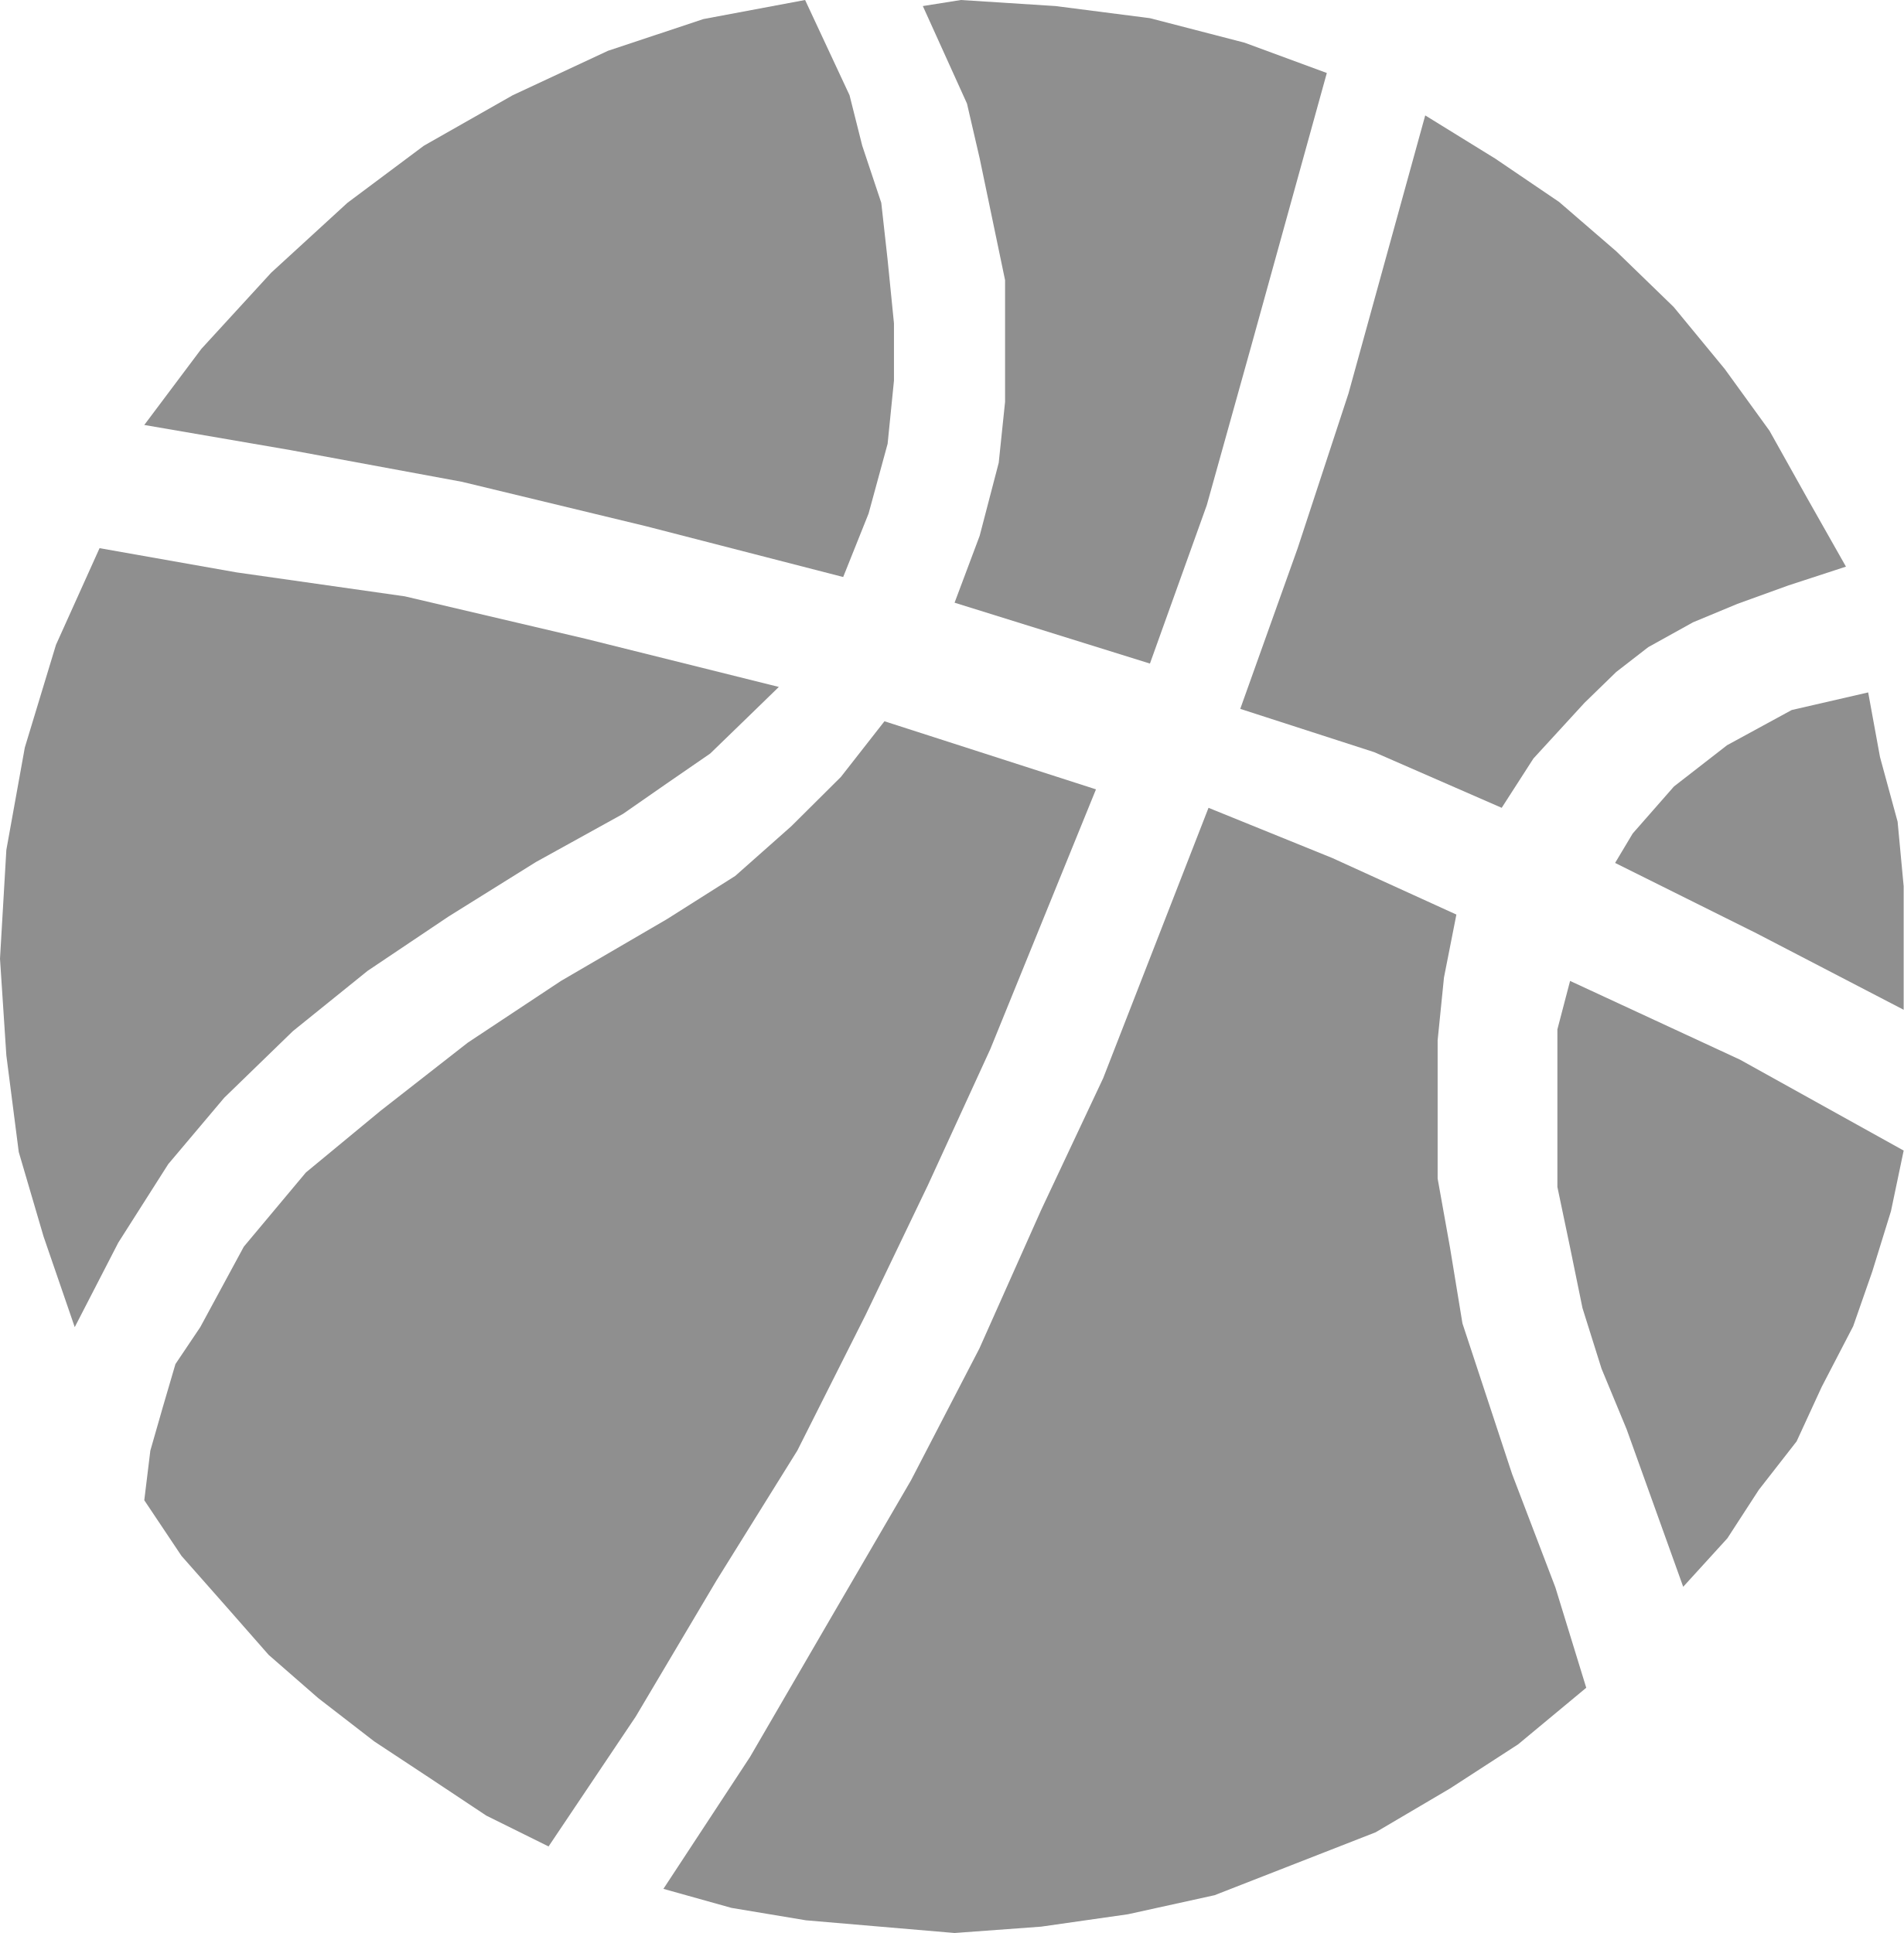
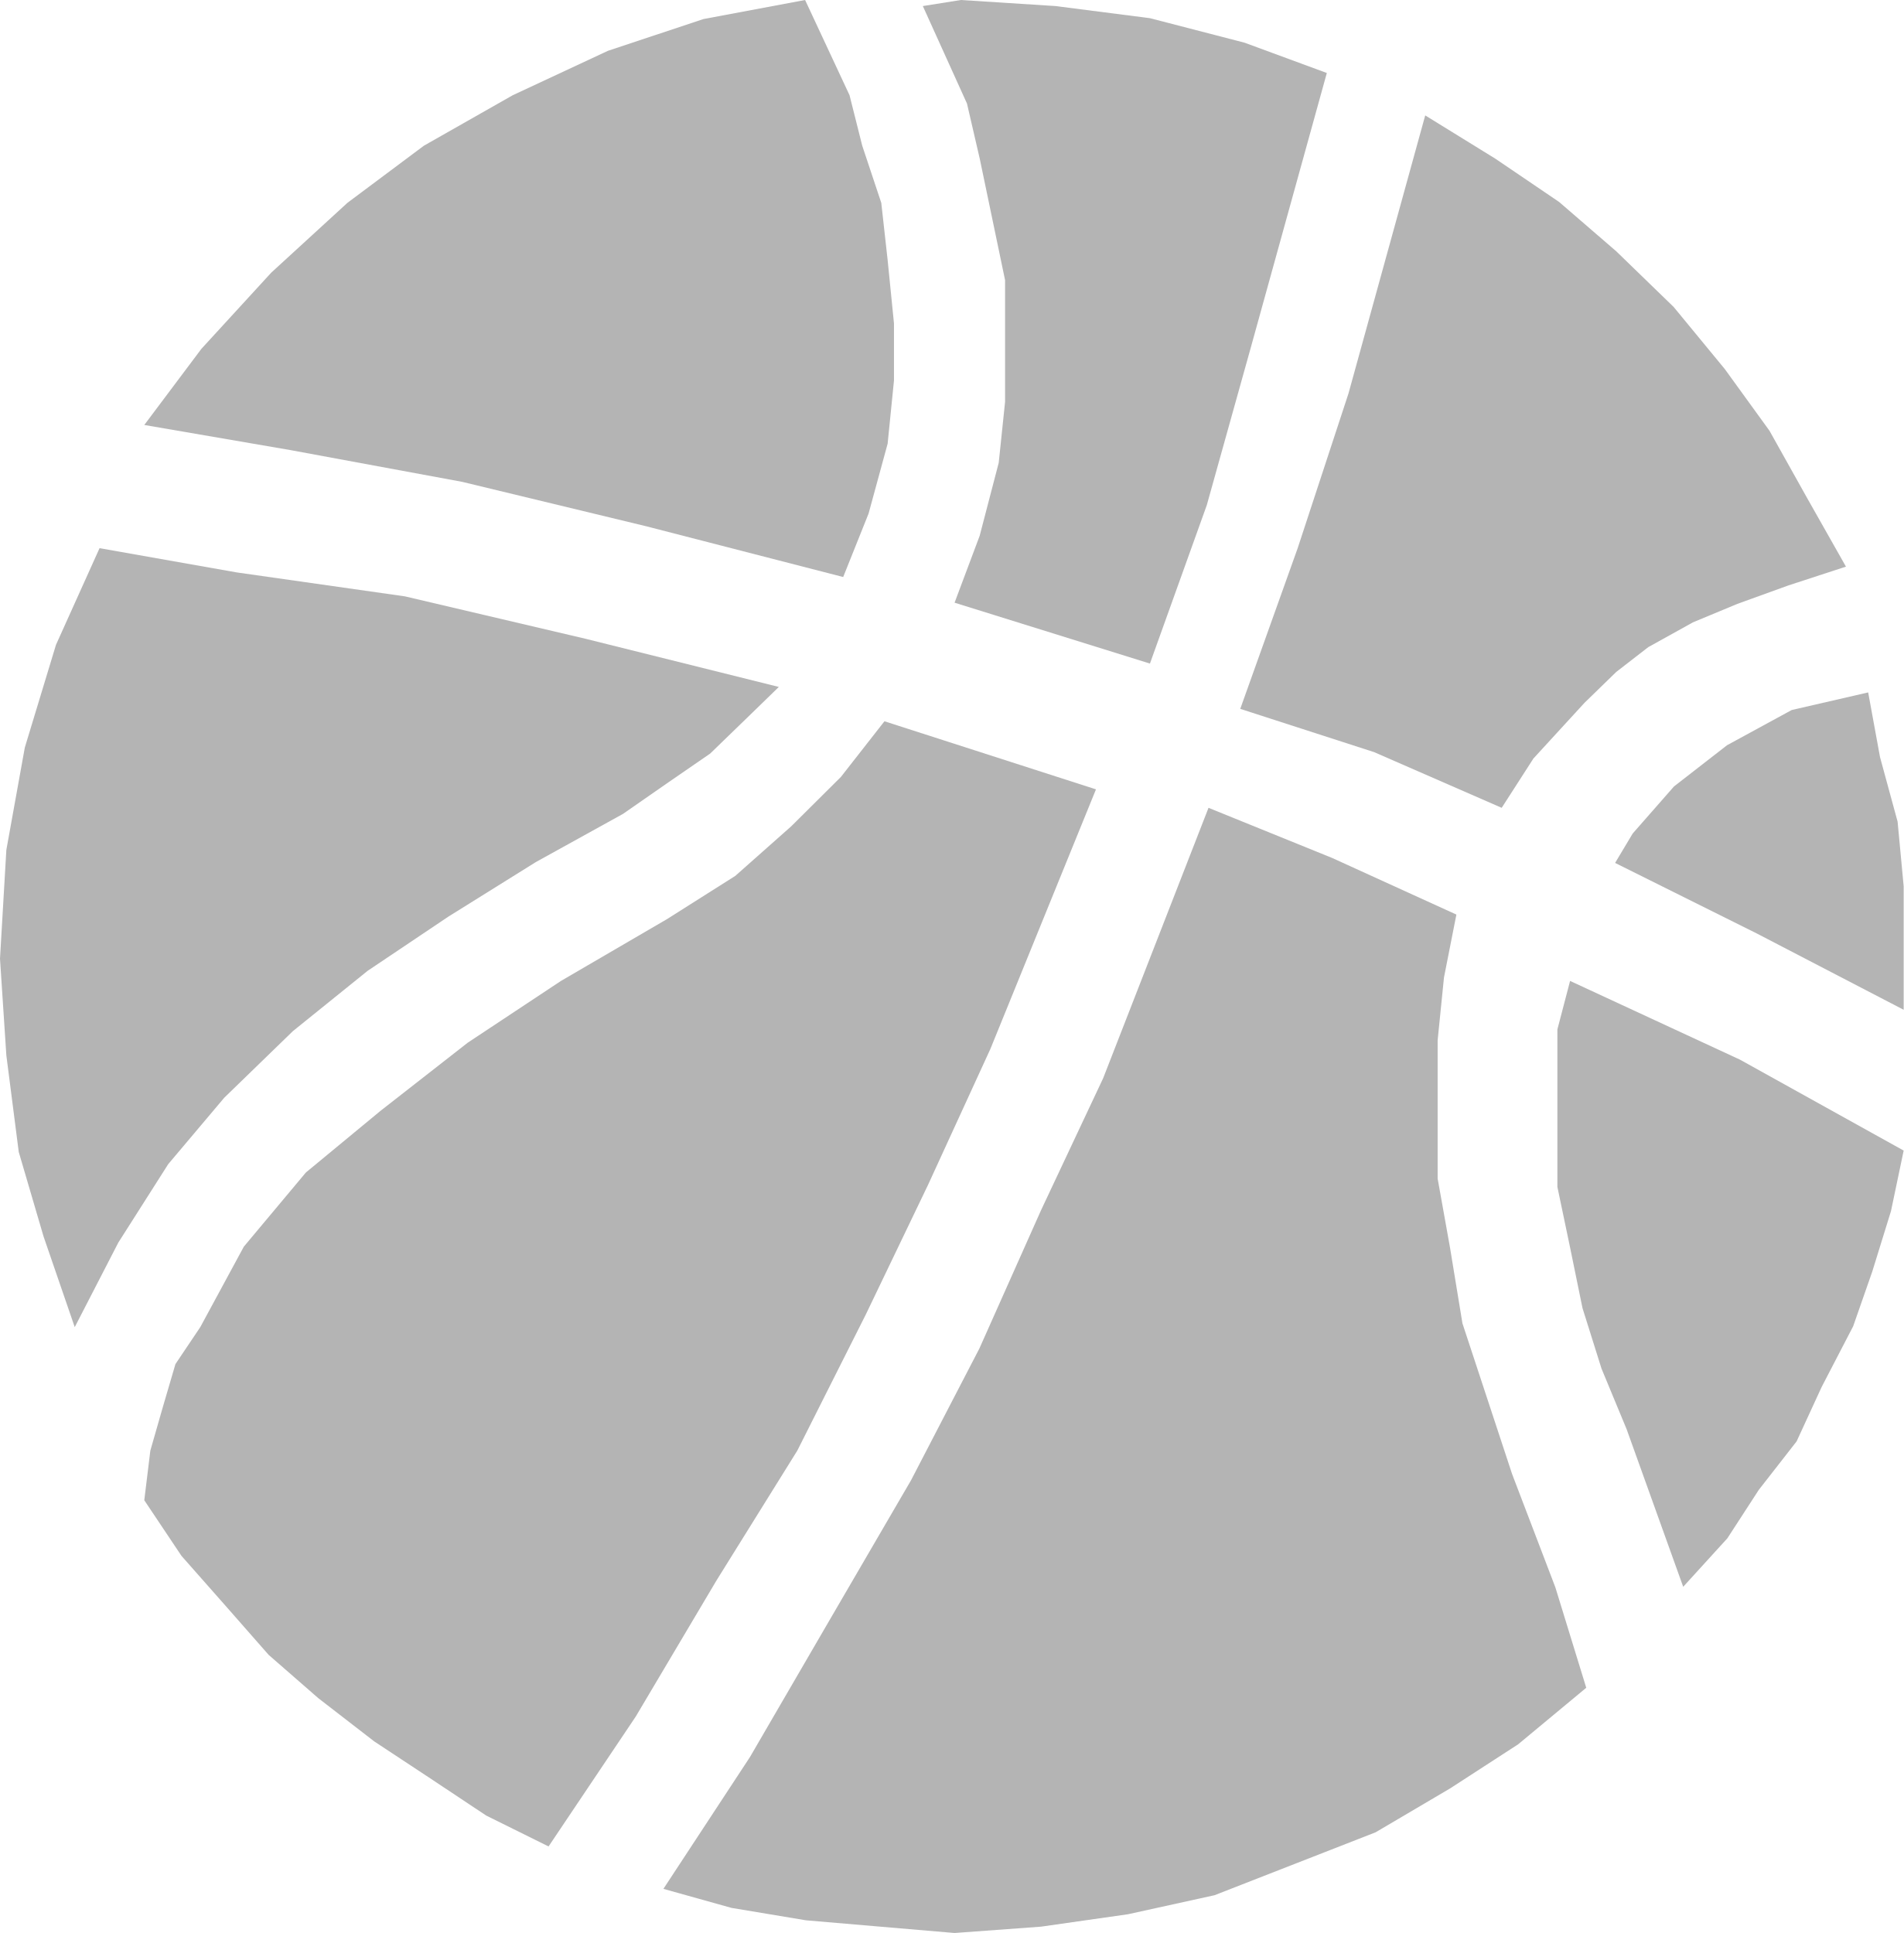
<svg xmlns="http://www.w3.org/2000/svg" viewBox="0 0 65.97 67">
  <defs>
-     <style>.cls-1{fill:#444;fill-rule:evenodd;opacity:.6}</style>
+     <style>.cls-1{fill:#444;fill-rule:evenodd;opacity:.4}</style>
  </defs>
  <g id="Layer_2" data-name="Layer 2">
    <g id="Layer_1-2" data-name="Layer 1">
      <polygon class="cls-1" points="21.59 28.21 21.59 28.21 23.1 27.16 24.61 26.12 25.91 24.86 26.99 23.81 26.99 23.81 20.29 22.14 14.03 20.67 8.2 19.84 3.45 19 3.45 19 1.94 22.35 0.86 25.91 0.22 29.46 0 33.23 0 33.23 0.22 36.58 0.65 39.93 1.51 42.86 2.59 46 2.59 46 4.1 43.07 5.83 40.35 7.77 38.05 10.15 35.74 12.74 33.65 15.54 31.77 18.57 29.88 21.59 28.21 21.59 28.21 21.59 28.21 21.59 28.21" />
      <polygon class="cls-1" points="30.76 15.38 30.76 15.38 30.98 13.19 30.98 11.21 30.76 9.01 30.54 7.03 29.88 5.05 29.44 3.3 27.9 0 27.9 0 24.38 0.66 21.07 1.76 17.77 3.3 14.69 5.05 12.04 7.03 9.4 9.45 6.98 12.09 5 14.73 5 14.73 10.06 15.6 16.01 16.7 22.39 18.24 29.22 20 29.22 20 30.1 17.8 30.76 15.38 30.76 15.38 30.76 15.38 30.76 15.38" />
      <polygon class="cls-1" points="34.61 16.04 34.61 16.04 33.95 18.57 33.08 20.89 33.08 20.89 39.85 23 39.85 23 41.82 17.51 43.35 12.03 45.98 2.53 45.98 2.53 43.13 1.48 39.85 0.63 36.58 0.21 33.3 0 33.3 0 31.98 0.21 31.98 0.21 33.51 3.59 33.95 5.49 34.39 7.6 34.83 9.71 34.83 11.82 34.83 13.93 34.61 16.04 34.61 16.04 34.61 16.04 34.61 16.04" />
      <polygon class="cls-1" points="56.58 28.89 56.58 28.89 55.97 29.91 55.97 29.91 60.87 32.35 65.97 35 65.97 35 65.97 33.17 65.97 33.17 65.97 30.72 65.76 28.48 65.15 26.24 64.74 24 64.74 24 62.09 24.61 59.85 25.83 58.01 27.26 56.58 28.89 56.58 28.89 56.58 28.89 56.58 28.89" />
      <polygon class="cls-1" points="52.04 28 52.04 28 53.14 26.29 53.14 26.29 54.91 24.36 56.01 23.29 57.12 22.43 58.67 21.57 60.21 20.93 61.98 20.29 63.97 19.64 63.97 19.64 62.64 17.29 61.32 14.93 59.77 12.79 58 10.64 56.01 8.71 54.03 7 51.82 5.5 49.39 4 49.39 4 46.73 13.64 44.97 19 42.98 24.57 42.98 24.57 47.62 26.07 52.04 28 52.04 28 52.04 28 52.04 28" />
      <polygon class="cls-1" points="54.41 34 54.41 34 53.97 35.68 53.97 37.36 53.97 39.25 53.97 41.14 54.41 43.24 54.84 45.34 55.5 47.44 56.37 49.54 56.37 49.54 58.33 55 58.33 55 59.86 53.32 60.95 51.64 62.26 49.96 63.13 48.07 64.22 45.97 64.88 44.08 65.53 41.98 65.97 39.88 65.97 39.88 60.3 36.73 54.41 34 54.41 34 54.41 34 54.41 34" />
      <polygon class="cls-1" points="30.65 25 30.65 25 29.14 26.93 27.42 28.64 25.48 30.36 23.11 31.86 23.11 31.86 23.11 31.86 19.44 34 16.21 36.14 13.19 38.5 10.6 40.64 8.45 43.21 6.94 46 6.08 47.28 5.64 48.78 5.21 50.28 5 52 5 52 6.29 53.93 7.8 55.64 9.31 57.36 11.03 58.86 12.97 60.36 14.91 61.64 16.85 62.93 19.01 64 19.01 64 22.03 59.5 24.83 54.78 27.63 50.28 30 45.57 32.16 41.07 34.32 36.36 37.98 27.36 37.98 27.36 30.65 25 30.65 25 30.65 25 30.65 25" />
      <polygon class="cls-1" points="50.47 31.7 50.47 31.7 46.17 29.74 41.88 28 41.88 28 38.23 37.37 36.08 41.94 33.94 46.74 31.57 51.31 28.78 56.1 25.99 60.9 22.99 65.47 22.99 65.47 25.35 66.13 27.93 66.56 30.5 66.78 33.08 67 33.08 67 36.08 66.78 39.09 66.35 42.09 65.69 44.88 64.6 47.67 63.51 50.25 61.99 52.61 60.46 54.97 58.5 54.97 58.5 53.9 55.02 52.4 51.09 52.4 51.09 51.54 48.48 50.68 45.87 50.25 43.25 49.82 40.85 49.82 38.46 49.82 36.06 50.04 33.88 50.47 31.7 50.47 31.7 50.47 31.7 50.47 31.7" />
    </g>
  </g>
</svg>
